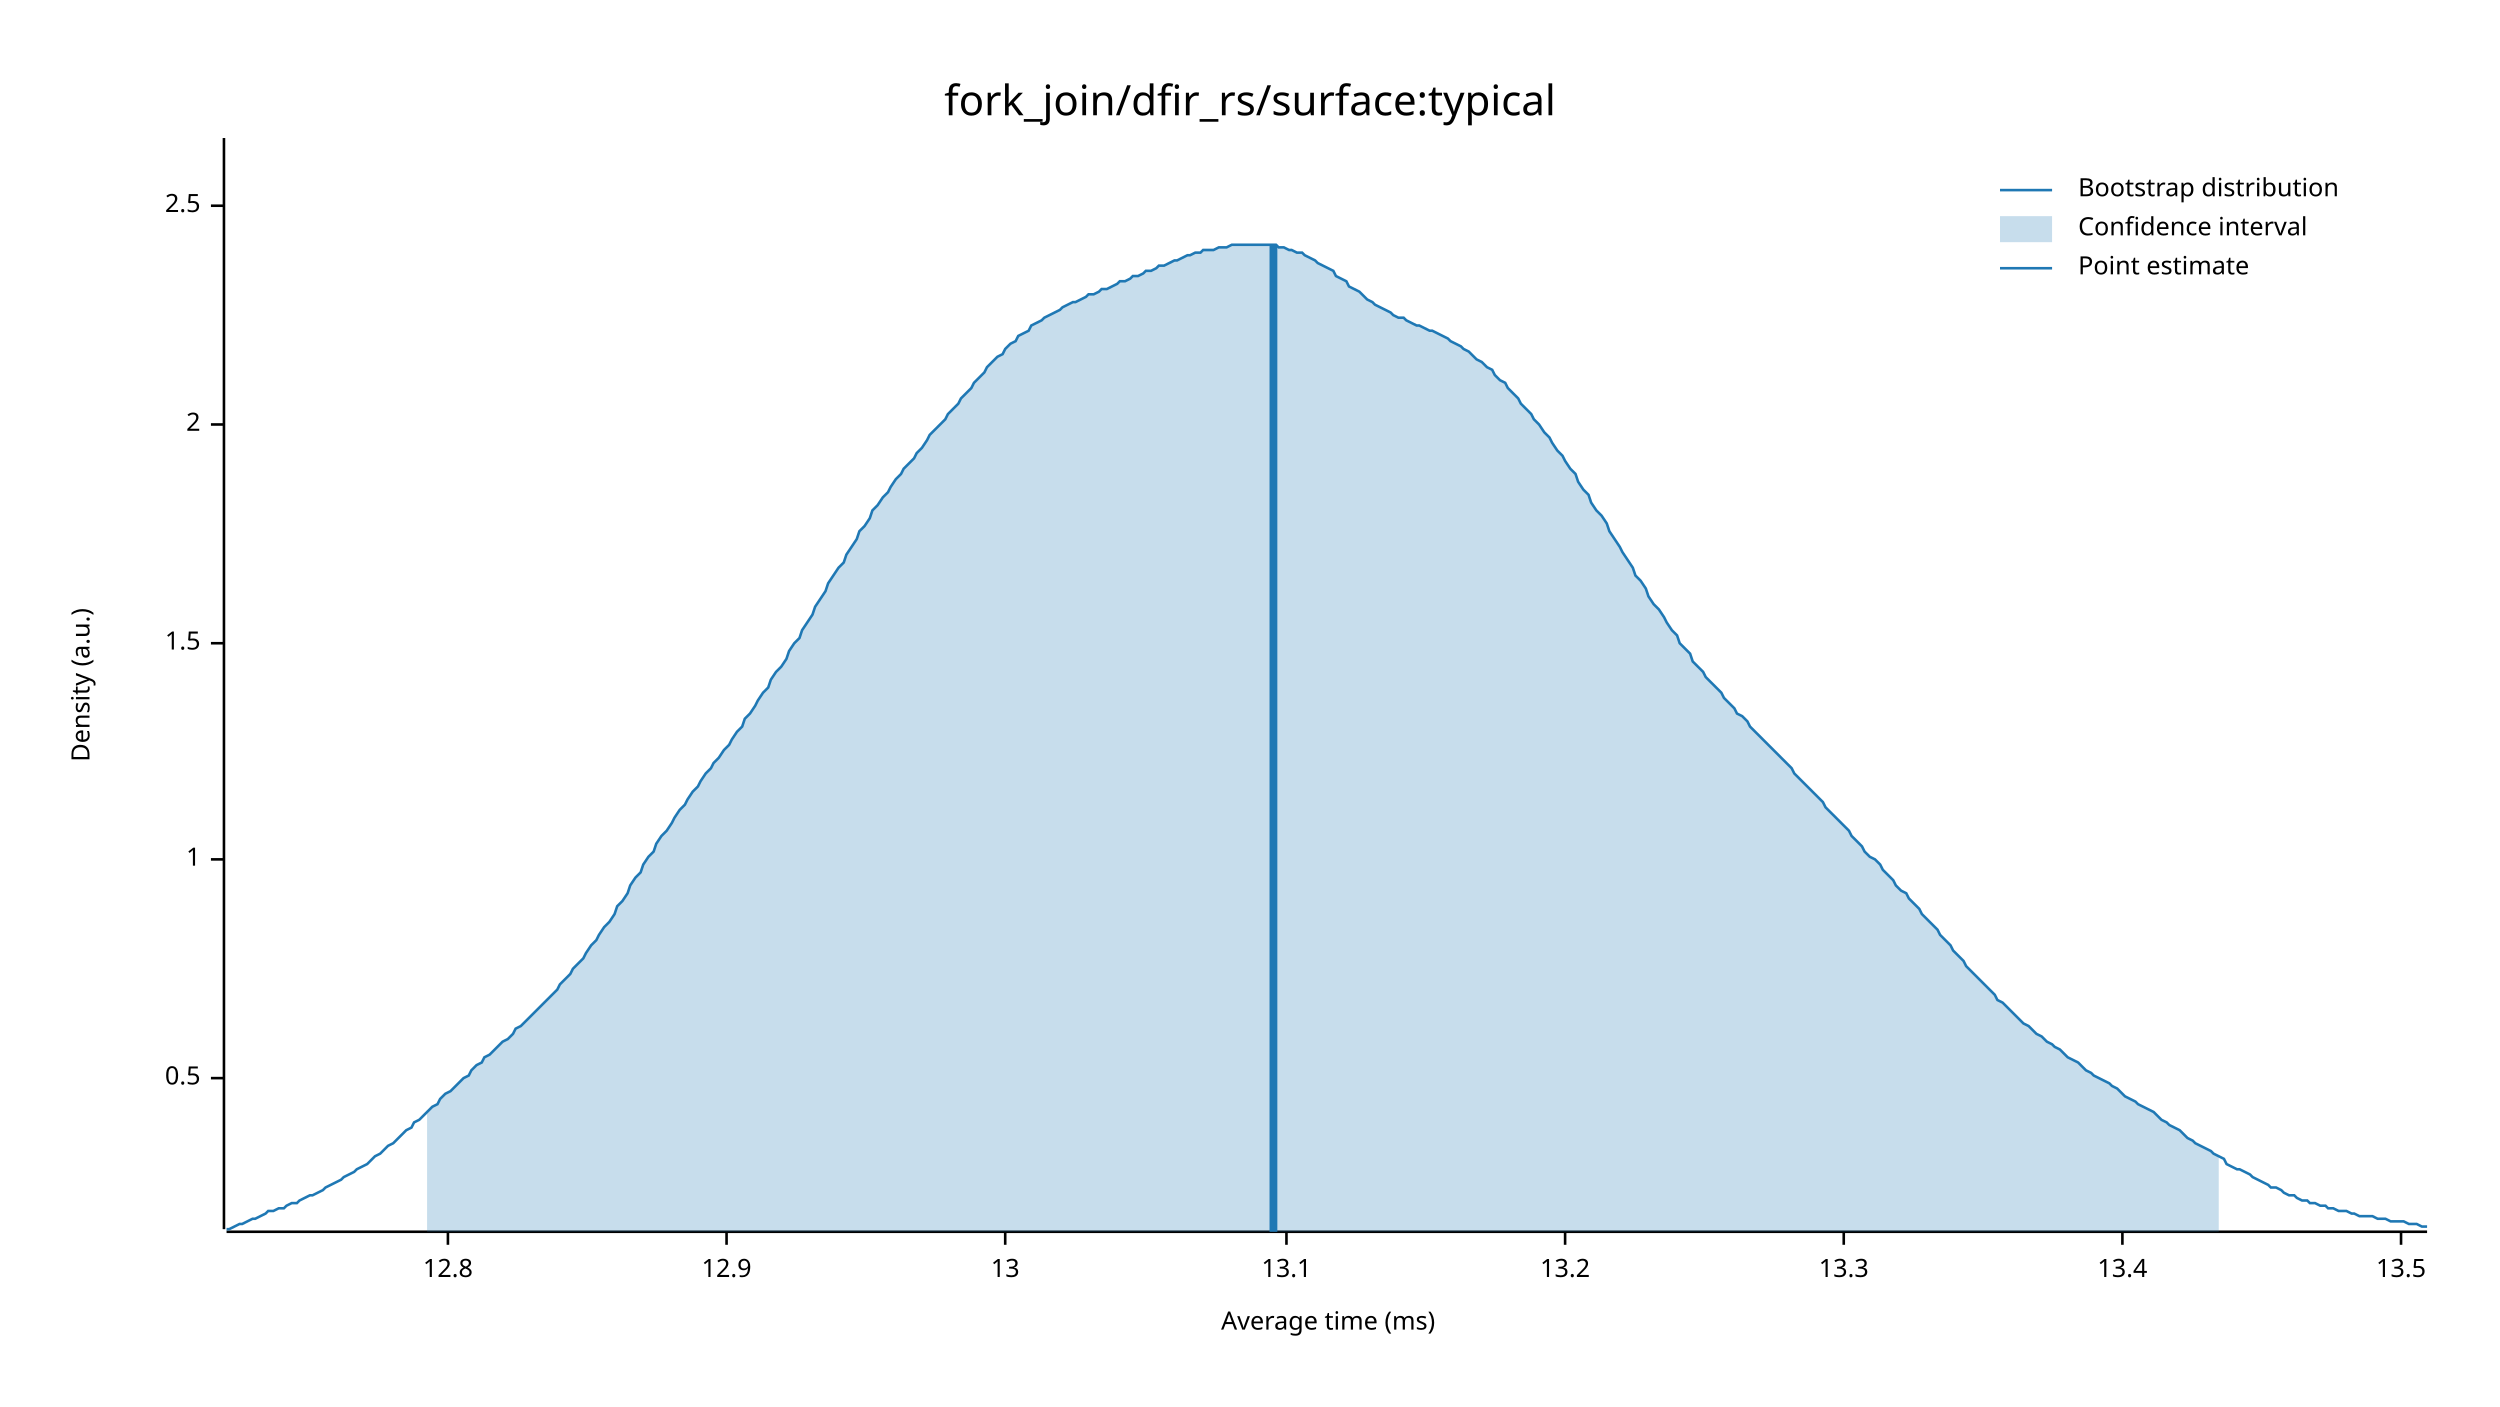
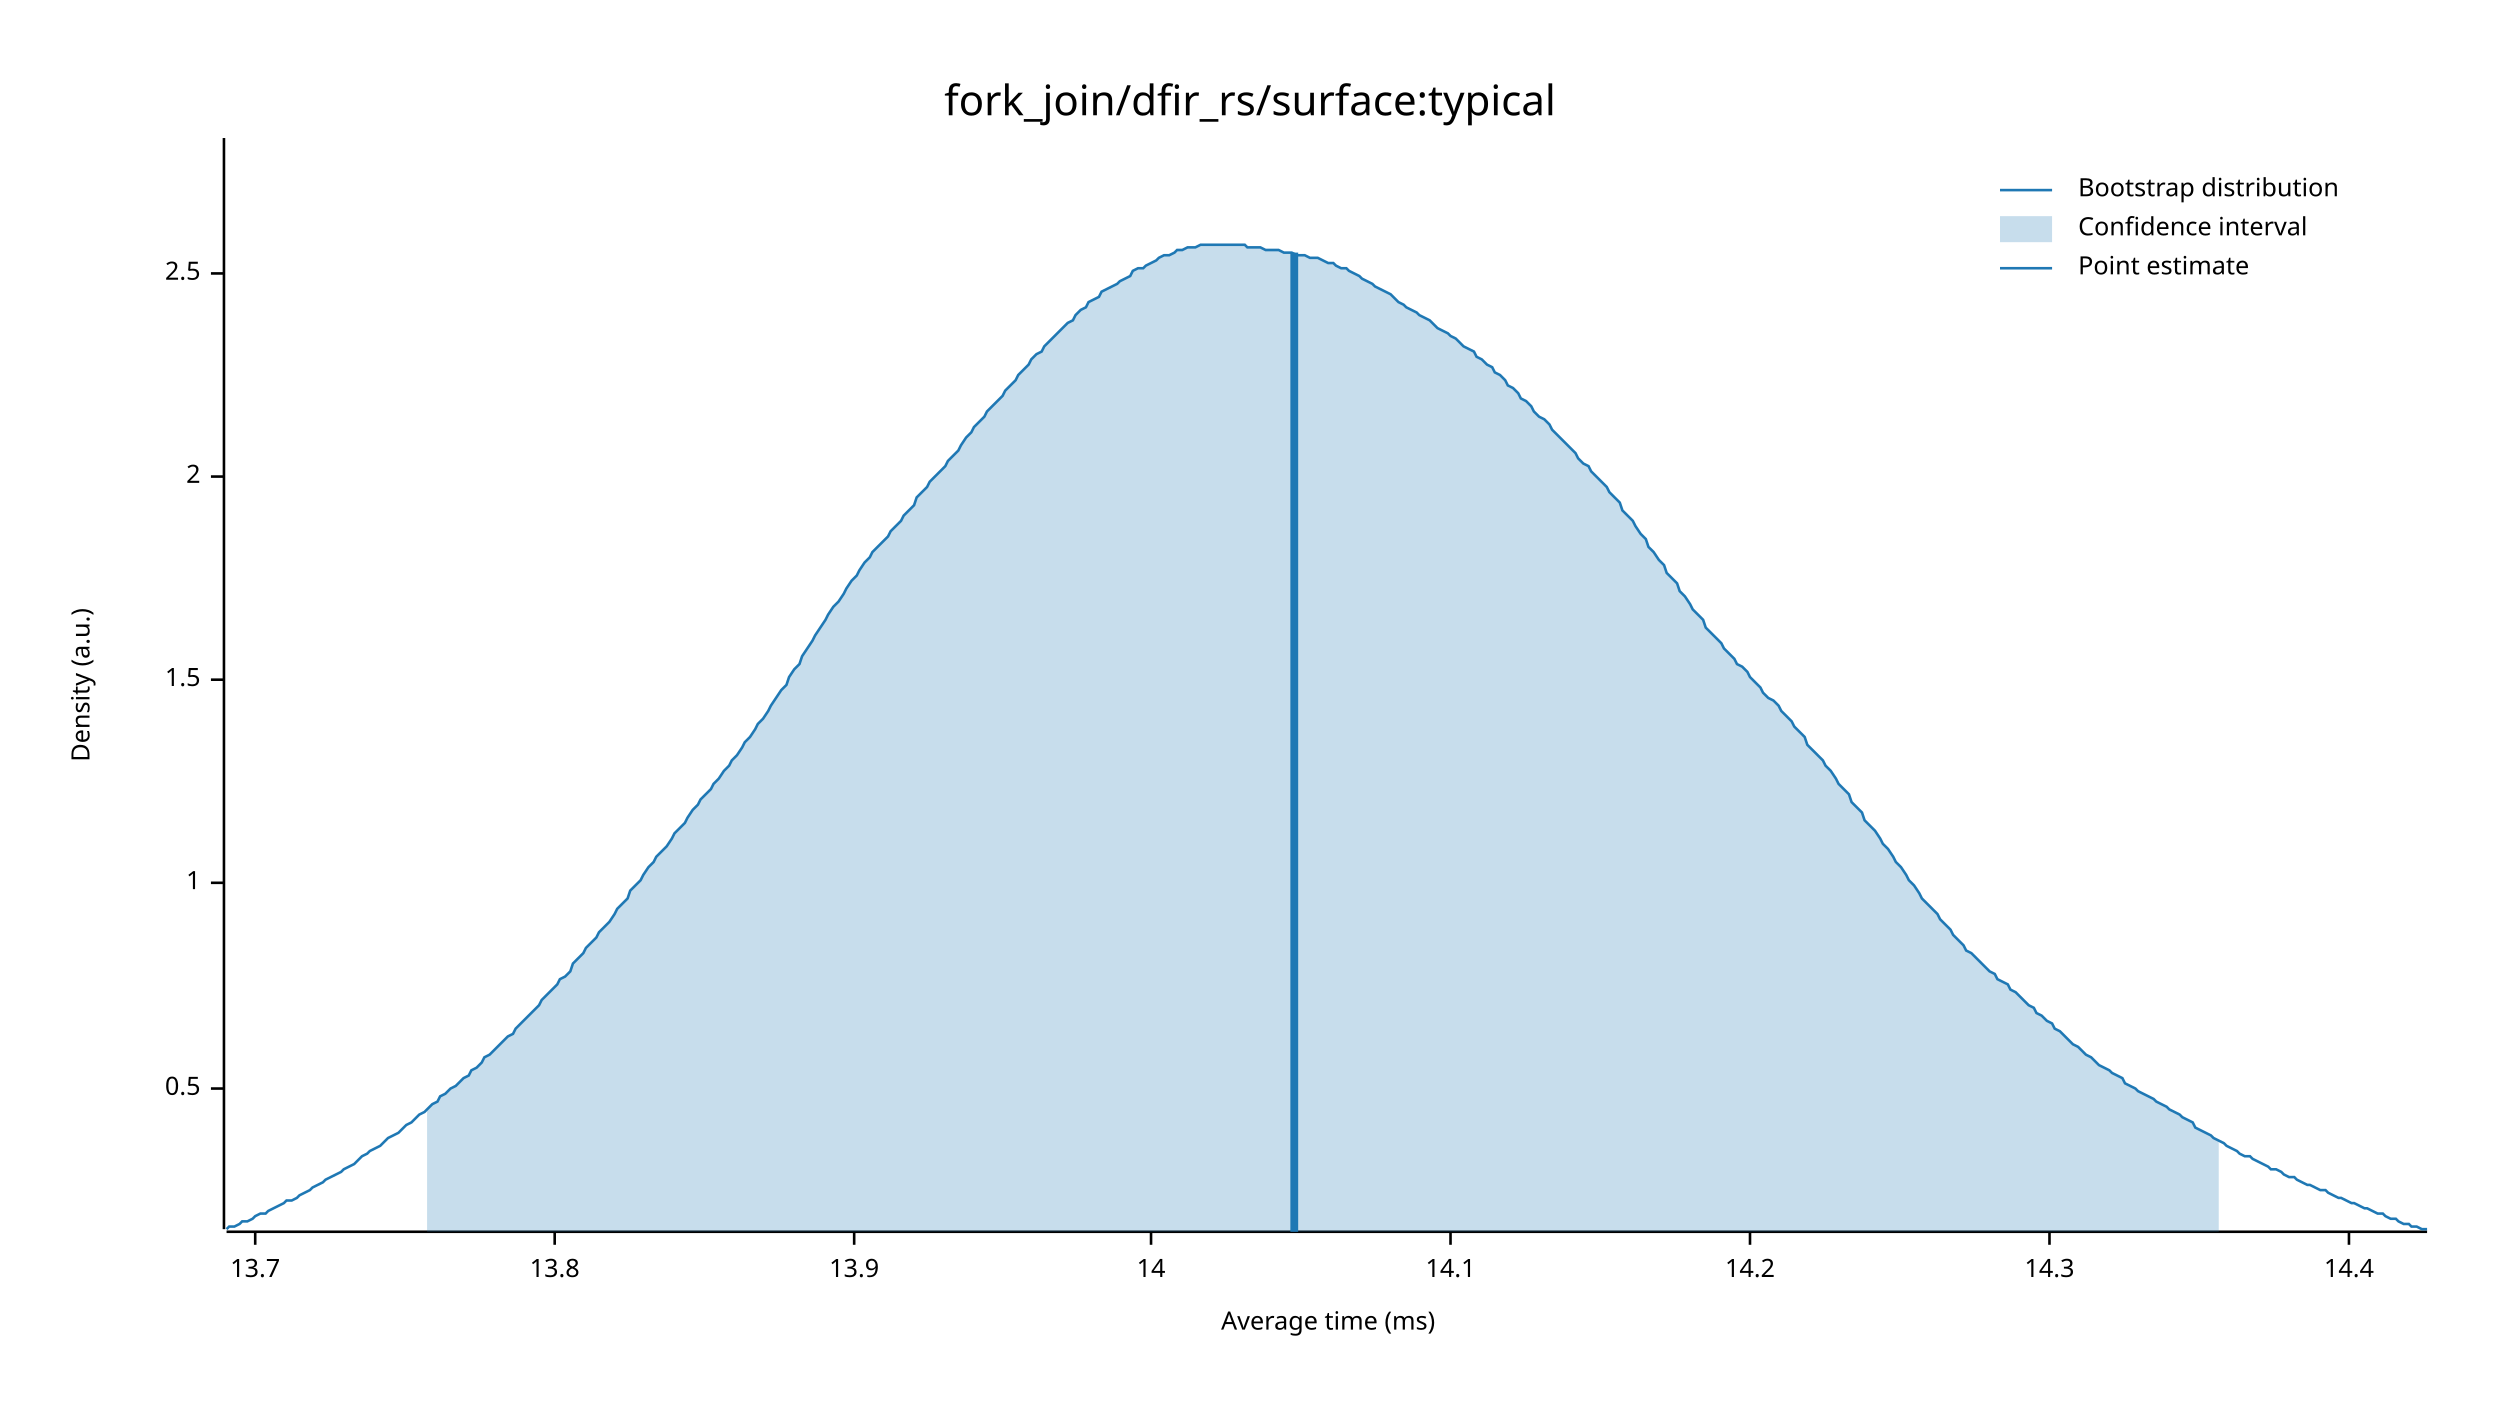
<svg xmlns="http://www.w3.org/2000/svg" width="960" height="540" viewBox="0 0 960 540">
  <text x="480" y="32" dy="0.76em" text-anchor="middle" font-family="sans-serif" font-size="16.129" opacity="1" fill="#000000">
fork_join/dfir_rs/surface:typical
</text>
  <text x="27" y="263" dy="0.76em" text-anchor="middle" font-family="sans-serif" font-size="9.677" opacity="1" fill="#000000" transform="rotate(270, 27, 263)">
Density (a.u.)
</text>
  <text x="510" y="513" dy="-0.5ex" text-anchor="middle" font-family="sans-serif" font-size="9.677" opacity="1" fill="#000000">
Average time (ms)
</text>
  <polyline fill="none" opacity="1" stroke="#000000" stroke-width="1" points="86,53 86,472 " />
-   <text x="77" y="414" dy="0.5ex" text-anchor="end" font-family="sans-serif" font-size="9.677" opacity="1" fill="#000000">
+   <text x="77" y="418" dy="0.5ex" text-anchor="end" font-family="sans-serif" font-size="9.677" opacity="1" fill="#000000">
0.5
</text>
-   <polyline fill="none" opacity="1" stroke="#000000" stroke-width="1" points="81,414 86,414 " />
-   <text x="77" y="330" dy="0.5ex" text-anchor="end" font-family="sans-serif" font-size="9.677" opacity="1" fill="#000000">
+   <polyline fill="none" opacity="1" stroke="#000000" stroke-width="1" points="81,418 86,418 " />
+   <text x="77" y="339" dy="0.5ex" text-anchor="end" font-family="sans-serif" font-size="9.677" opacity="1" fill="#000000">
1
</text>
-   <polyline fill="none" opacity="1" stroke="#000000" stroke-width="1" points="81,330 86,330 " />
-   <text x="77" y="247" dy="0.5ex" text-anchor="end" font-family="sans-serif" font-size="9.677" opacity="1" fill="#000000">
+   <polyline fill="none" opacity="1" stroke="#000000" stroke-width="1" points="81,339 86,339 " />
+   <text x="77" y="261" dy="0.5ex" text-anchor="end" font-family="sans-serif" font-size="9.677" opacity="1" fill="#000000">
1.5
</text>
-   <polyline fill="none" opacity="1" stroke="#000000" stroke-width="1" points="81,247 86,247 " />
-   <text x="77" y="163" dy="0.5ex" text-anchor="end" font-family="sans-serif" font-size="9.677" opacity="1" fill="#000000">
+   <polyline fill="none" opacity="1" stroke="#000000" stroke-width="1" points="81,261 86,261 " />
+   <text x="77" y="183" dy="0.5ex" text-anchor="end" font-family="sans-serif" font-size="9.677" opacity="1" fill="#000000">
2
</text>
-   <polyline fill="none" opacity="1" stroke="#000000" stroke-width="1" points="81,163 86,163 " />
-   <text x="77" y="79" dy="0.5ex" text-anchor="end" font-family="sans-serif" font-size="9.677" opacity="1" fill="#000000">
+   <polyline fill="none" opacity="1" stroke="#000000" stroke-width="1" points="81,183 86,183 " />
+   <text x="77" y="105" dy="0.5ex" text-anchor="end" font-family="sans-serif" font-size="9.677" opacity="1" fill="#000000">
2.5
</text>
-   <polyline fill="none" opacity="1" stroke="#000000" stroke-width="1" points="81,79 86,79 " />
+   <polyline fill="none" opacity="1" stroke="#000000" stroke-width="1" points="81,105 86,105 " />
  <polyline fill="none" opacity="1" stroke="#000000" stroke-width="1" points="87,473 932,473 " />
-   <text x="172" y="483" dy="0.76em" text-anchor="middle" font-family="sans-serif" font-size="9.677" opacity="1" fill="#000000">
- 12.8
+   <text x="98" y="483" dy="0.76em" text-anchor="middle" font-family="sans-serif" font-size="9.677" opacity="1" fill="#000000">
+ 13.7
</text>
-   <polyline fill="none" opacity="1" stroke="#000000" stroke-width="1" points="172,473 172,478 " />
-   <text x="279" y="483" dy="0.76em" text-anchor="middle" font-family="sans-serif" font-size="9.677" opacity="1" fill="#000000">
- 12.9
+   <polyline fill="none" opacity="1" stroke="#000000" stroke-width="1" points="98,473 98,478 " />
+   <text x="213" y="483" dy="0.76em" text-anchor="middle" font-family="sans-serif" font-size="9.677" opacity="1" fill="#000000">
+ 13.8
</text>
-   <polyline fill="none" opacity="1" stroke="#000000" stroke-width="1" points="279,473 279,478 " />
-   <text x="386" y="483" dy="0.76em" text-anchor="middle" font-family="sans-serif" font-size="9.677" opacity="1" fill="#000000">
- 13
+   <polyline fill="none" opacity="1" stroke="#000000" stroke-width="1" points="213,473 213,478 " />
+   <text x="328" y="483" dy="0.76em" text-anchor="middle" font-family="sans-serif" font-size="9.677" opacity="1" fill="#000000">
+ 13.9
</text>
-   <polyline fill="none" opacity="1" stroke="#000000" stroke-width="1" points="386,473 386,478 " />
-   <text x="494" y="483" dy="0.76em" text-anchor="middle" font-family="sans-serif" font-size="9.677" opacity="1" fill="#000000">
- 13.1
+   <polyline fill="none" opacity="1" stroke="#000000" stroke-width="1" points="328,473 328,478 " />
+   <text x="442" y="483" dy="0.76em" text-anchor="middle" font-family="sans-serif" font-size="9.677" opacity="1" fill="#000000">
+ 14
</text>
-   <polyline fill="none" opacity="1" stroke="#000000" stroke-width="1" points="494,473 494,478 " />
-   <text x="601" y="483" dy="0.76em" text-anchor="middle" font-family="sans-serif" font-size="9.677" opacity="1" fill="#000000">
- 13.2
+   <polyline fill="none" opacity="1" stroke="#000000" stroke-width="1" points="442,473 442,478 " />
+   <text x="557" y="483" dy="0.76em" text-anchor="middle" font-family="sans-serif" font-size="9.677" opacity="1" fill="#000000">
+ 14.1
</text>
-   <polyline fill="none" opacity="1" stroke="#000000" stroke-width="1" points="601,473 601,478 " />
-   <text x="708" y="483" dy="0.76em" text-anchor="middle" font-family="sans-serif" font-size="9.677" opacity="1" fill="#000000">
- 13.3
+   <polyline fill="none" opacity="1" stroke="#000000" stroke-width="1" points="557,473 557,478 " />
+   <text x="672" y="483" dy="0.76em" text-anchor="middle" font-family="sans-serif" font-size="9.677" opacity="1" fill="#000000">
+ 14.2
</text>
-   <polyline fill="none" opacity="1" stroke="#000000" stroke-width="1" points="708,473 708,478 " />
-   <text x="815" y="483" dy="0.76em" text-anchor="middle" font-family="sans-serif" font-size="9.677" opacity="1" fill="#000000">
- 13.4
+   <polyline fill="none" opacity="1" stroke="#000000" stroke-width="1" points="672,473 672,478 " />
+   <text x="787" y="483" dy="0.76em" text-anchor="middle" font-family="sans-serif" font-size="9.677" opacity="1" fill="#000000">
+ 14.3
</text>
-   <polyline fill="none" opacity="1" stroke="#000000" stroke-width="1" points="815,473 815,478 " />
-   <text x="922" y="483" dy="0.76em" text-anchor="middle" font-family="sans-serif" font-size="9.677" opacity="1" fill="#000000">
- 13.5
+   <polyline fill="none" opacity="1" stroke="#000000" stroke-width="1" points="787,473 787,478 " />
+   <text x="902" y="483" dy="0.76em" text-anchor="middle" font-family="sans-serif" font-size="9.677" opacity="1" fill="#000000">
+ 14.4
</text>
-   <polyline fill="none" opacity="1" stroke="#000000" stroke-width="1" points="922,473 922,478 " />
-   <polyline fill="none" opacity="1" stroke="#1F78B4" stroke-width="1" points="87,472 88,472 90,471 92,470 93,470 95,469 97,468 98,468 100,467 102,466 103,465 105,465 107,464 109,464 110,463 112,462 114,462 115,461 117,460 119,459 120,459 122,458 124,457 125,456 127,455 129,454 131,453 132,452 134,451 136,450 137,449 139,448 141,447 142,446 144,444 146,443 147,442 149,440 151,439 153,437 154,436 156,434 158,433 159,431 161,430 163,428 164,427 166,425 168,424 169,422 171,420 173,419 175,417 176,416 178,414 180,413 181,411 183,409 185,408 186,406 188,405 190,403 191,402 193,400 195,399 197,397 198,395 200,394 202,392 203,391 205,389 207,387 208,386 210,384 212,382 214,380 215,378 217,376 219,374 220,372 222,370 224,368 225,366 227,363 229,361 230,359 232,356 234,354 236,351 237,348 239,346 241,343 242,340 244,337 246,335 247,332 249,329 251,327 252,324 254,321 256,319 258,316 259,314 261,311 263,309 264,307 266,304 268,302 269,300 271,297 273,295 274,293 276,291 278,288 280,286 281,284 283,281 285,279 286,276 288,274 290,271 291,269 293,266 295,264 296,261 298,258 300,256 302,253 303,250 305,247 307,245 308,242 310,239 312,236 313,233 315,230 317,227 318,224 320,221 322,218 324,216 325,213 327,210 329,207 330,204 332,202 334,199 335,196 337,194 339,191 341,189 342,187 344,184 346,182 347,180 349,178 351,176 352,174 354,172 356,169 357,167 359,165 361,163 363,161 364,159 366,157 368,155 369,153 371,151 373,149 374,147 376,145 378,143 379,141 381,139 383,137 385,136 386,134 388,132 390,131 391,129 393,128 395,127 396,125 398,124 400,123 401,122 403,121 405,120 407,119 408,118 410,117 412,116 413,116 415,115 417,114 418,113 420,113 422,112 423,111 425,111 427,110 429,109 430,108 432,108 434,107 435,106 437,106 439,105 440,104 442,104 444,103 445,102 447,102 449,101 451,100 452,100 454,99 456,98 457,98 459,97 461,97 462,96 464,96 466,96 468,95 469,95 471,95 473,94 474,94 476,94 478,94 479,94 481,94 483,94 484,94 486,94 488,94 490,94 491,95 493,95 495,96 496,96 498,97 500,97 501,98 503,99 505,100 506,101 508,102 510,103 512,104 513,106 515,107 517,108 518,110 520,111 522,112 523,113 525,115 527,116 528,117 530,118 532,119 534,120 535,121 537,122 539,122 540,123 542,124 544,125 545,125 547,126 549,127 550,127 552,128 554,129 556,130 557,131 559,132 561,133 562,134 564,135 566,137 567,138 569,139 571,141 573,142 574,144 576,146 578,147 579,149 581,151 583,153 584,155 586,157 588,159 589,161 591,163 593,166 595,168 596,170 598,173 600,175 601,177 603,180 605,182 606,185 608,188 610,190 611,193 613,196 615,198 617,201 618,204 620,207 622,210 623,212 625,215 627,218 628,221 630,223 632,226 633,229 635,232 637,234 639,237 640,239 642,242 644,244 645,247 647,249 649,251 650,254 652,256 654,258 655,260 657,262 659,264 661,266 662,268 664,270 666,272 667,274 669,275 671,277 672,279 674,281 676,283 677,284 679,286 681,288 683,290 684,291 686,293 688,295 689,297 691,299 693,301 694,302 696,304 698,306 700,308 701,310 703,312 705,314 706,315 708,317 710,319 711,321 713,323 715,325 716,327 718,329 720,330 722,332 723,334 725,336 727,338 728,340 730,342 732,343 733,345 735,347 737,349 738,351 740,353 742,355 744,357 745,359 747,361 749,363 750,365 752,367 754,369 755,371 757,373 759,375 760,376 762,378 764,380 766,382 767,384 769,385 771,387 772,388 774,390 776,392 777,393 779,394 781,396 782,397 784,398 786,400 788,401 789,402 791,403 793,405 794,406 796,407 798,408 799,409 801,411 803,412 804,413 806,414 808,415 810,416 811,417 813,418 815,420 816,421 818,422 820,423 821,424 823,425 825,426 827,427 828,428 830,430 832,431 833,432 835,433 837,434 838,435 840,437 842,438 843,439 845,440 847,441 849,442 850,443 852,444 854,445 855,447 857,448 859,449 860,449 862,450 864,451 865,452 867,453 869,454 871,455 872,456 874,456 876,457 877,458 879,459 881,459 882,460 884,461 886,461 887,462 889,462 891,463 893,463 894,464 896,464 898,465 899,465 901,465 903,466 904,466 906,467 908,467 909,467 911,467 913,468 915,468 916,468 918,469 920,469 921,469 923,469 925,470 926,470 928,470 930,471 932,471 " />
-   <polygon opacity="0.25" fill="#1F78B4" points="164,427 166,425 168,424 169,422 171,420 173,419 175,417 176,416 178,414 180,413 181,411 183,409 185,408 186,406 188,405 190,403 191,402 193,400 195,399 197,397 198,395 200,394 202,392 203,391 205,389 207,387 208,386 210,384 212,382 214,380 215,378 217,376 219,374 220,372 222,370 224,368 225,366 227,363 229,361 230,359 232,356 234,354 236,351 237,348 239,346 241,343 242,340 244,337 246,335 247,332 249,329 251,327 252,324 254,321 256,319 258,316 259,314 261,311 263,309 264,307 266,304 268,302 269,300 271,297 273,295 274,293 276,291 278,288 280,286 281,284 283,281 285,279 286,276 288,274 290,271 291,269 293,266 295,264 296,261 298,258 300,256 302,253 303,250 305,247 307,245 308,242 310,239 312,236 313,233 315,230 317,227 318,224 320,221 322,218 324,216 325,213 327,210 329,207 330,204 332,202 334,199 335,196 337,194 339,191 341,189 342,187 344,184 346,182 347,180 349,178 351,176 352,174 354,172 356,169 357,167 359,165 361,163 363,161 364,159 366,157 368,155 369,153 371,151 373,149 374,147 376,145 378,143 379,141 381,139 383,137 385,136 386,134 388,132 390,131 391,129 393,128 395,127 396,125 398,124 400,123 401,122 403,121 405,120 407,119 408,118 410,117 412,116 413,116 415,115 417,114 418,113 420,113 422,112 423,111 425,111 427,110 429,109 430,108 432,108 434,107 435,106 437,106 439,105 440,104 442,104 444,103 445,102 447,102 449,101 451,100 452,100 454,99 456,98 457,98 459,97 461,97 462,96 464,96 466,96 468,95 469,95 471,95 473,94 474,94 476,94 478,94 479,94 481,94 483,94 484,94 486,94 488,94 490,94 491,95 493,95 495,96 496,96 498,97 500,97 501,98 503,99 505,100 506,101 508,102 510,103 512,104 513,106 515,107 517,108 518,110 520,111 522,112 523,113 525,115 527,116 528,117 530,118 532,119 534,120 535,121 537,122 539,122 540,123 542,124 544,125 545,125 547,126 549,127 550,127 552,128 554,129 556,130 557,131 559,132 561,133 562,134 564,135 566,137 567,138 569,139 571,141 573,142 574,144 576,146 578,147 579,149 581,151 583,153 584,155 586,157 588,159 589,161 591,163 593,166 595,168 596,170 598,173 600,175 601,177 603,180 605,182 606,185 608,188 610,190 611,193 613,196 615,198 617,201 618,204 620,207 622,210 623,212 625,215 627,218 628,221 630,223 632,226 633,229 635,232 637,234 639,237 640,239 642,242 644,244 645,247 647,249 649,251 650,254 652,256 654,258 655,260 657,262 659,264 661,266 662,268 664,270 666,272 667,274 669,275 671,277 672,279 674,281 676,283 677,284 679,286 681,288 683,290 684,291 686,293 688,295 689,297 691,299 693,301 694,302 696,304 698,306 700,308 701,310 703,312 705,314 706,315 708,317 710,319 711,321 713,323 715,325 716,327 718,329 720,330 722,332 723,334 725,336 727,338 728,340 730,342 732,343 733,345 735,347 737,349 738,351 740,353 742,355 744,357 745,359 747,361 749,363 750,365 752,367 754,369 755,371 757,373 759,375 760,376 762,378 764,380 766,382 767,384 769,385 771,387 772,388 774,390 776,392 777,393 779,394 781,396 782,397 784,398 786,400 788,401 789,402 791,403 793,405 794,406 796,407 798,408 799,409 801,411 803,412 804,413 806,414 808,415 810,416 811,417 813,418 815,420 816,421 818,422 820,423 821,424 823,425 825,426 827,427 828,428 830,430 832,431 833,432 835,433 837,434 838,435 840,437 842,438 843,439 845,440 847,441 849,442 850,443 852,444 852,473 164,473 " />
-   <polyline fill="none" opacity="1" stroke="#1F78B4" stroke-width="3" points="489,473 489,94 " />
+   <polyline fill="none" opacity="1" stroke="#000000" stroke-width="1" points="902,473 902,478 " />
+   <polyline fill="none" opacity="1" stroke="#1F78B4" stroke-width="1" points="87,472 88,471 90,471 92,470 93,469 95,469 97,468 98,467 100,466 102,466 103,465 105,464 107,463 109,462 110,461 112,461 114,460 115,459 117,458 119,457 120,456 122,455 124,454 125,453 127,452 129,451 131,450 132,449 134,448 136,447 137,446 139,444 141,443 142,442 144,441 146,440 147,439 149,437 151,436 153,435 154,434 156,432 158,431 159,430 161,428 163,427 164,426 166,424 168,423 169,421 171,420 173,418 175,417 176,416 178,414 180,413 181,411 183,410 185,408 186,406 188,405 190,403 191,402 193,400 195,398 197,397 198,395 200,393 202,391 203,390 205,388 207,386 208,384 210,382 212,380 214,378 215,376 217,375 219,373 220,370 222,368 224,366 225,364 227,362 229,360 230,358 232,356 234,354 236,351 237,349 239,347 241,345 242,342 244,340 246,338 247,336 249,333 251,331 252,329 254,327 256,325 258,322 259,320 261,318 263,316 264,314 266,311 268,309 269,307 271,305 273,303 274,301 276,299 278,296 280,294 281,292 283,290 285,287 286,285 288,283 290,280 291,278 293,276 295,273 296,271 298,268 300,265 302,263 303,260 305,257 307,255 308,252 310,249 312,246 313,244 315,241 317,238 318,236 320,233 322,231 324,228 325,226 327,223 329,221 330,219 332,216 334,214 335,212 337,210 339,208 341,206 342,204 344,202 346,200 347,198 349,196 351,194 352,191 354,189 356,187 357,185 359,183 361,181 363,179 364,177 366,175 368,173 369,171 371,168 373,166 374,164 376,162 378,160 379,158 381,156 383,154 385,152 386,150 388,148 390,146 391,144 393,142 395,140 396,138 398,136 400,135 401,133 403,131 405,129 407,127 408,126 410,124 412,123 413,121 415,119 417,118 418,116 420,115 422,114 423,112 425,111 427,110 429,109 430,108 432,107 434,106 435,104 437,103 439,103 440,102 442,101 444,100 445,99 447,98 449,98 451,97 452,96 454,96 456,95 457,95 459,95 461,94 462,94 464,94 466,94 468,94 469,94 471,94 473,94 474,94 476,94 478,94 479,95 481,95 483,95 484,95 486,96 488,96 490,96 491,96 493,97 495,97 496,97 498,98 500,98 501,98 503,99 505,99 506,99 508,100 510,101 512,101 513,102 515,103 517,103 518,104 520,105 522,106 523,107 525,108 527,109 528,110 530,111 532,112 534,113 535,114 537,116 539,117 540,118 542,119 544,120 545,121 547,122 549,123 550,124 552,126 554,127 556,128 557,129 559,130 561,132 562,133 564,134 566,135 567,137 569,138 571,140 573,141 574,143 576,144 578,146 579,148 581,149 583,151 584,153 586,154 588,156 589,158 591,160 593,161 595,163 596,165 598,167 600,169 601,170 603,172 605,174 606,176 608,178 610,179 611,181 613,183 615,185 617,187 618,189 620,191 622,193 623,196 625,198 627,200 628,202 630,205 632,207 633,210 635,212 637,215 639,217 640,220 642,222 644,224 645,227 647,229 649,232 650,234 652,236 654,238 655,241 657,243 659,245 661,247 662,249 664,251 666,253 667,255 669,256 671,258 672,260 674,262 676,264 677,266 679,268 681,269 683,271 684,273 686,275 688,277 689,279 691,281 693,283 694,286 696,288 698,290 700,292 701,294 703,296 705,299 706,301 708,303 710,305 711,308 713,310 715,312 716,315 718,317 720,319 722,322 723,324 725,326 727,329 728,331 730,333 732,336 733,338 735,340 737,343 738,345 740,347 742,349 744,351 745,353 747,355 749,357 750,359 752,361 754,363 755,365 757,366 759,368 760,369 762,371 764,373 766,374 767,376 769,377 771,378 772,380 774,381 776,383 777,384 779,386 781,387 782,389 784,390 786,392 788,393 789,395 791,396 793,398 794,399 796,401 798,402 799,403 801,405 803,406 804,407 806,409 808,410 810,411 811,412 813,413 815,414 816,416 818,417 820,418 821,419 823,420 825,421 827,422 828,423 830,424 832,425 833,426 835,427 837,428 838,429 840,430 842,431 843,433 845,434 847,435 849,436 850,437 852,438 854,439 855,440 857,441 859,442 860,443 862,444 864,444 865,445 867,446 869,447 871,448 872,449 874,449 876,450 877,451 879,452 881,452 882,453 884,454 886,455 887,455 889,456 891,457 893,457 894,458 896,459 898,460 899,460 901,461 903,462 904,462 906,463 908,464 909,464 911,465 913,466 915,466 916,467 918,468 920,468 921,469 923,470 925,470 926,471 928,471 930,472 932,472 " />
+   <polygon opacity="0.25" fill="#1F78B4" points="164,426 166,424 168,423 169,421 171,420 173,418 175,417 176,416 178,414 180,413 181,411 183,410 185,408 186,406 188,405 190,403 191,402 193,400 195,398 197,397 198,395 200,393 202,391 203,390 205,388 207,386 208,384 210,382 212,380 214,378 215,376 217,375 219,373 220,370 222,368 224,366 225,364 227,362 229,360 230,358 232,356 234,354 236,351 237,349 239,347 241,345 242,342 244,340 246,338 247,336 249,333 251,331 252,329 254,327 256,325 258,322 259,320 261,318 263,316 264,314 266,311 268,309 269,307 271,305 273,303 274,301 276,299 278,296 280,294 281,292 283,290 285,287 286,285 288,283 290,280 291,278 293,276 295,273 296,271 298,268 300,265 302,263 303,260 305,257 307,255 308,252 310,249 312,246 313,244 315,241 317,238 318,236 320,233 322,231 324,228 325,226 327,223 329,221 330,219 332,216 334,214 335,212 337,210 339,208 341,206 342,204 344,202 346,200 347,198 349,196 351,194 352,191 354,189 356,187 357,185 359,183 361,181 363,179 364,177 366,175 368,173 369,171 371,168 373,166 374,164 376,162 378,160 379,158 381,156 383,154 385,152 386,150 388,148 390,146 391,144 393,142 395,140 396,138 398,136 400,135 401,133 403,131 405,129 407,127 408,126 410,124 412,123 413,121 415,119 417,118 418,116 420,115 422,114 423,112 425,111 427,110 429,109 430,108 432,107 434,106 435,104 437,103 439,103 440,102 442,101 444,100 445,99 447,98 449,98 451,97 452,96 454,96 456,95 457,95 459,95 461,94 462,94 464,94 466,94 468,94 469,94 471,94 473,94 474,94 476,94 478,94 479,95 481,95 483,95 484,95 486,96 488,96 490,96 491,96 493,97 495,97 496,97 498,98 500,98 501,98 503,99 505,99 506,99 508,100 510,101 512,101 513,102 515,103 517,103 518,104 520,105 522,106 523,107 525,108 527,109 528,110 530,111 532,112 534,113 535,114 537,116 539,117 540,118 542,119 544,120 545,121 547,122 549,123 550,124 552,126 554,127 556,128 557,129 559,130 561,132 562,133 564,134 566,135 567,137 569,138 571,140 573,141 574,143 576,144 578,146 579,148 581,149 583,151 584,153 586,154 588,156 589,158 591,160 593,161 595,163 596,165 598,167 600,169 601,170 603,172 605,174 606,176 608,178 610,179 611,181 613,183 615,185 617,187 618,189 620,191 622,193 623,196 625,198 627,200 628,202 630,205 632,207 633,210 635,212 637,215 639,217 640,220 642,222 644,224 645,227 647,229 649,232 650,234 652,236 654,238 655,241 657,243 659,245 661,247 662,249 664,251 666,253 667,255 669,256 671,258 672,260 674,262 676,264 677,266 679,268 681,269 683,271 684,273 686,275 688,277 689,279 691,281 693,283 694,286 696,288 698,290 700,292 701,294 703,296 705,299 706,301 708,303 710,305 711,308 713,310 715,312 716,315 718,317 720,319 722,322 723,324 725,326 727,329 728,331 730,333 732,336 733,338 735,340 737,343 738,345 740,347 742,349 744,351 745,353 747,355 749,357 750,359 752,361 754,363 755,365 757,366 759,368 760,369 762,371 764,373 766,374 767,376 769,377 771,378 772,380 774,381 776,383 777,384 779,386 781,387 782,389 784,390 786,392 788,393 789,395 791,396 793,398 794,399 796,401 798,402 799,403 801,405 803,406 804,407 806,409 808,410 810,411 811,412 813,413 815,414 816,416 818,417 820,418 821,419 823,420 825,421 827,422 828,423 830,424 832,425 833,426 835,427 837,428 838,429 840,430 842,431 843,433 845,434 847,435 849,436 850,437 852,438 852,473 164,473 " />
+   <polyline fill="none" opacity="1" stroke="#1F78B4" stroke-width="3" points="497,473 497,97 " />
  <text x="798" y="68" dy="0.76em" text-anchor="start" font-family="sans-serif" font-size="9.677" opacity="1" fill="#000000">
Bootstrap distribution
</text>
  <text x="798" y="83" dy="0.76em" text-anchor="start" font-family="sans-serif" font-size="9.677" opacity="1" fill="#000000">
Confidence interval
</text>
  <text x="798" y="98" dy="0.76em" text-anchor="start" font-family="sans-serif" font-size="9.677" opacity="1" fill="#000000">
Point estimate
</text>
  <polyline fill="none" opacity="1" stroke="#1F78B4" stroke-width="1" points="768,73 788,73 " />
  <rect x="768" y="83" width="20" height="10" opacity="0.25" fill="#1F78B4" stroke="none" />
  <polyline fill="none" opacity="1" stroke="#1F78B4" stroke-width="1" points="768,103 788,103 " />
</svg>
